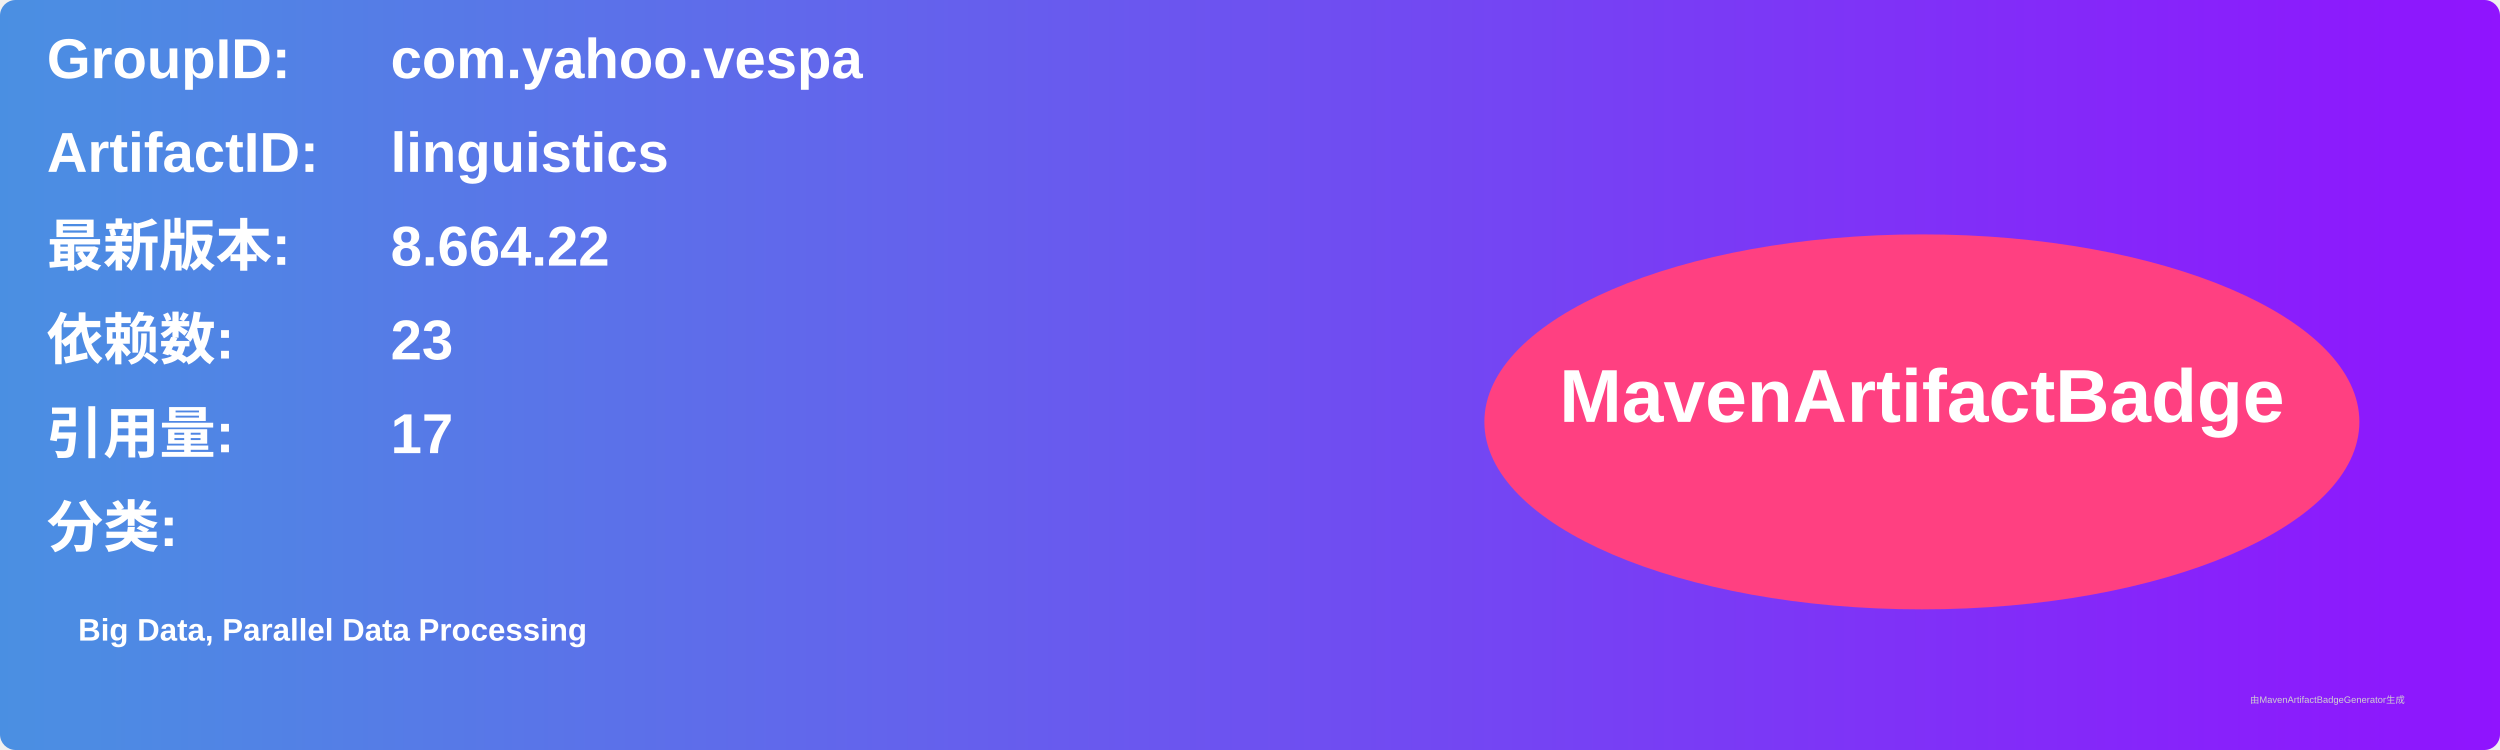
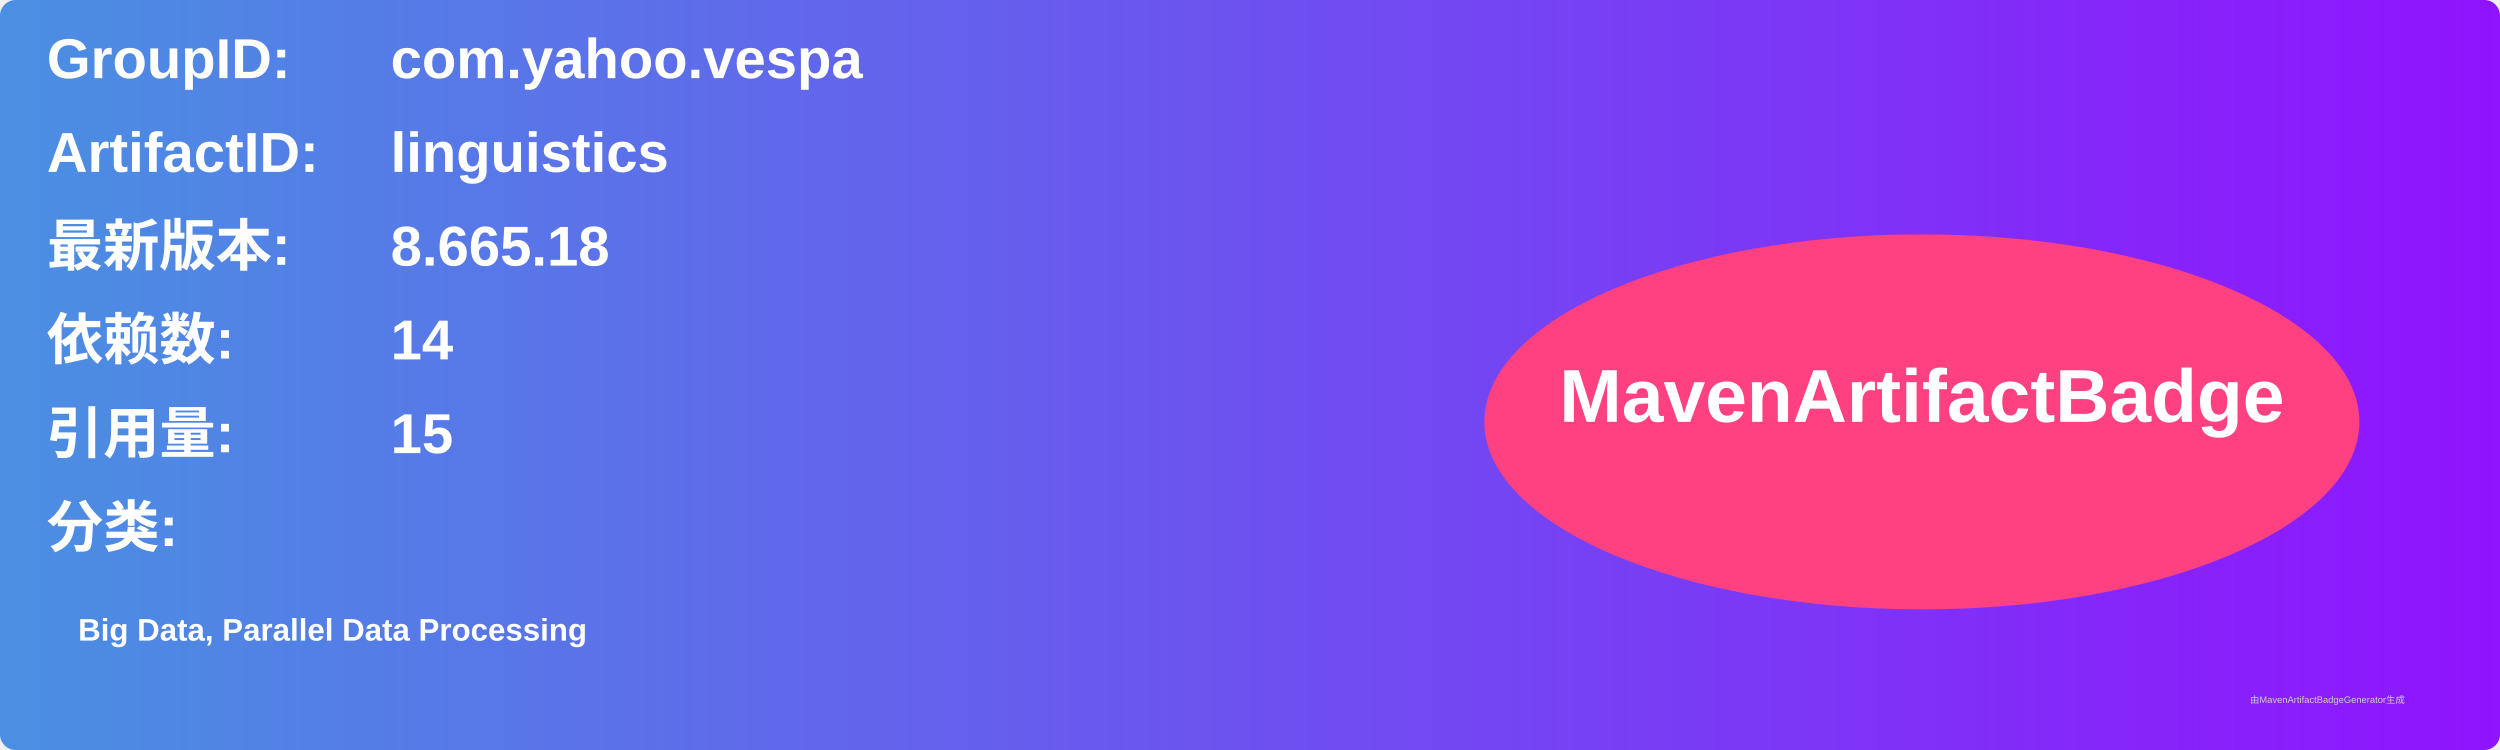
<svg xmlns="http://www.w3.org/2000/svg" width="800" height="240" viewBox="0 0 800 240">
  <linearGradient id="grad" x1="0%" y1="0%" x2="100%" y2="0%">
    <stop offset="0%" stop-color="#4a90e2" />
    <stop offset="100%" stop-color="#9013fe" />
  </linearGradient>
  <rect width="100%" height="100%" rx="5" ry="5" fill="url(#grad)" />
  <g transform="translate(15, 15)">
    <text x="0" y="10" font-family="Arial" font-size="18" fill="white" font-weight="bold" width="260">GroupID:</text>
    <text x="110" y="10" font-family="Arial" font-size="18" fill="white" font-weight="bold" width="460">com.yahoo.vespa</text>
    <text x="0" y="40" font-family="Arial" font-size="18" fill="white" font-weight="bold" width="260">ArtifactID:</text>
    <text x="110" y="40" font-family="Arial" font-size="18" fill="white" font-weight="bold" width="460">linguistics</text>
    <text x="0" y="70" font-family="Arial" font-size="18" fill="white" font-weight="bold">最新版本:</text>
    <text x="110" y="70" font-family="Arial" font-size="18" fill="white" font-weight="bold">
-       <tspan font-weight="bold">8.664.22</tspan>
+       <tspan font-weight="bold">8.665.18</tspan>
    </text>
    <text x="0" y="100" font-family="Arial" font-size="18" fill="white" font-weight="bold">依赖数: </text>
    <text x="110" y="100" font-family="Arial" font-size="18" fill="white">
-       <tspan font-weight="bold">23</tspan>
+       <tspan font-weight="bold">14</tspan>
    </text>
    <text x="0" y="130" font-family="Arial" font-size="18" fill="white" font-weight="bold">引用量: </text>
    <text x="110" y="130" font-family="Arial" font-size="18" fill="white">
-       <tspan font-weight="bold">17</tspan>
+       <tspan font-weight="bold">15</tspan>
    </text>
    <text x="0" y="160" font-family="Arial" font-size="18" fill="white" font-weight="bold">分类:</text>
    <text x="10" y="190" font-family="Arial" font-size="10" fill="white">
      <tspan font-weight="bold">Big Data, Parallel Data Processing</tspan>
    </text>
    <ellipse cx="600" cy="120" rx="140" ry="60" fill="#ff4081" />
    <text x="600" y="120" text-anchor="middle" font-family="Arial" font-size="24" fill="white" font-weight="bold">MavenArtifactBadge</text>
  </g>
  <text x="720" y="225" font-family="Arial" font-size="3" fill="#d0d0d0">由MavenArtifactBadgeGenerator生成</text>
</svg>
